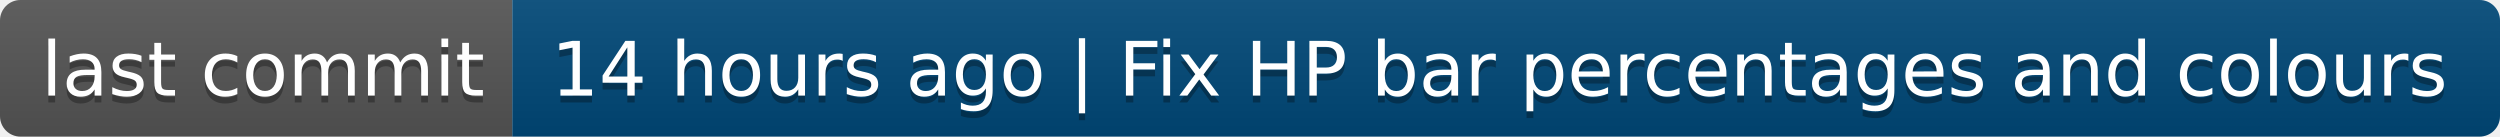
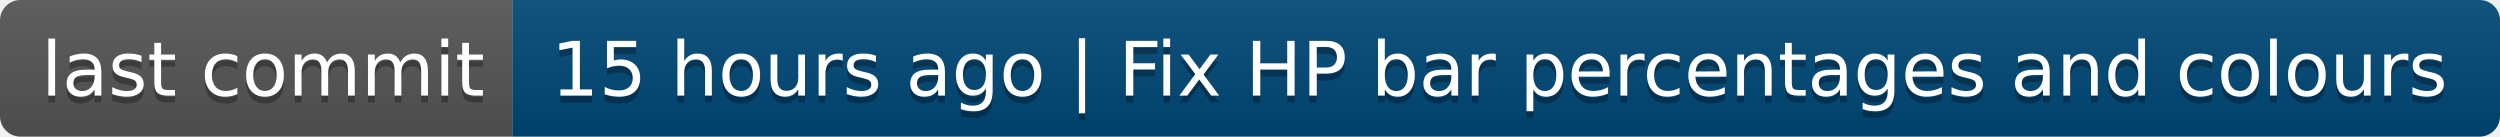
- <svg xmlns="http://www.w3.org/2000/svg" width="366" height="20" role="img" aria-label="last commit: 14 hours ago | Fix HP bar percentages and colours">
+ <svg xmlns="http://www.w3.org/2000/svg" width="366" height="20" role="img" aria-label="last commit: 15 hours ago | Fix HP bar percentages and colours">
  <linearGradient id="s" x2="0" y2="100%">
    <stop offset="0" stop-color="#bbb" stop-opacity=".1" />
    <stop offset="1" stop-opacity=".1" />
  </linearGradient>
  <clipPath id="r">
    <rect width="366" height="20" rx="3" fill="#fff" />
  </clipPath>
  <g clip-path="url(#r)">
    <rect width="75" height="20" fill="#555" />
    <rect x="75" width="291" height="20" fill="#004878" />
    <rect width="366" height="20" fill="url(#s)" />
  </g>
  <g fill="#fff" text-anchor="middle" font-family="Verdana,Geneva,DejaVu Sans,sans-serif" text-rendering="geometricPrecision" font-size="110">
    <text aria-hidden="true" x="385" y="150" fill="#010101" fill-opacity=".3" transform="scale(.1)" textLength="650">last commit</text>
    <text x="385" y="140" transform="scale(.1)" fill="#fff" textLength="650">last commit</text>
-     <text aria-hidden="true" x="2195" y="150" fill="#010101" fill-opacity=".3" transform="scale(.1)" textLength="2810">14 hours ago | Fix HP bar percentages and colours</text>
-     <text x="2195" y="140" transform="scale(.1)" fill="#fff" textLength="2810">14 hours ago | Fix HP bar percentages and colours</text>
+     <text aria-hidden="true" x="2195" y="150" fill="#010101" fill-opacity=".3" transform="scale(.1)" textLength="2810">15 hours ago | Fix HP bar percentages and colours</text>
+     <text x="2195" y="140" transform="scale(.1)" fill="#fff" textLength="2810">15 hours ago | Fix HP bar percentages and colours</text>
  </g>
</svg>
